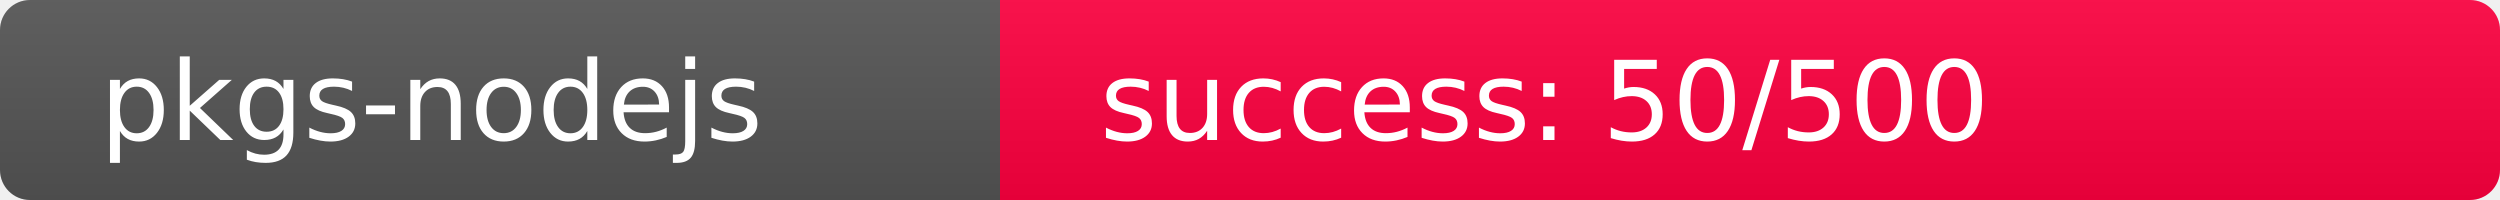
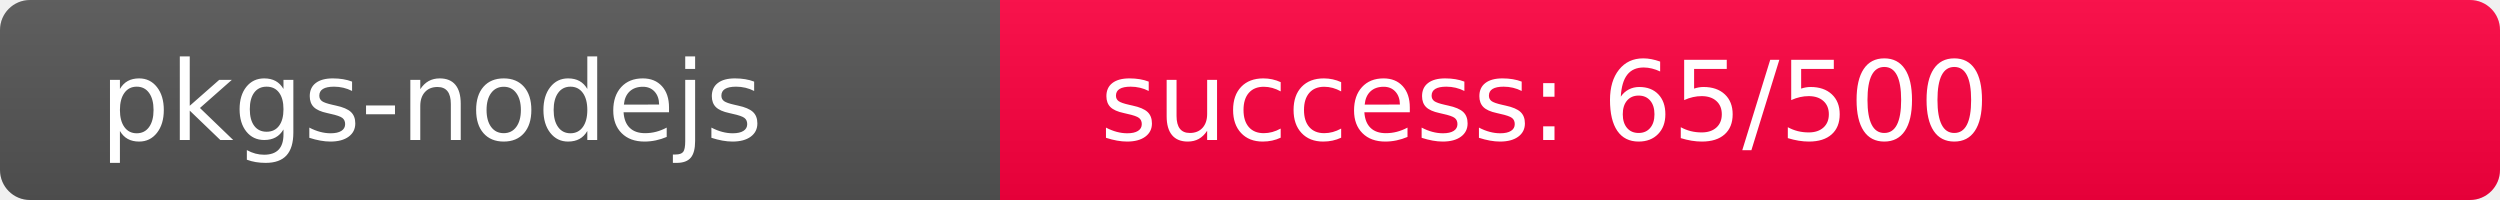
<svg xmlns="http://www.w3.org/2000/svg" width="250" height="20" role="img">
  <linearGradient id="s" x2="0" y2="100%">
    <stop offset="0" stop-color="#bbb" stop-opacity=".1" />
    <stop offset="1" stop-opacity=".1" />
  </linearGradient>
  <clipPath id="r">
    <rect width="250" height="20" rx="3" fill="#fff" />
  </clipPath>
  <g clip-path="url(#r)">
    <rect width="100" height="20" fill="#555" />
-     <rect x="100" width="150" height="20" fill="rgb(460,-204,64)" />
+     <rect x="100" width="150" height="20" fill="rgb(445,-189,64)" />
    <rect width="250" height="20" fill="url(#s)" />
  </g>
  <g fill="#fff" text-anchor="start" font-family="Verdana,Geneva,DejaVu Sans,sans-serif" text-rendering="geometricPrecision" font-size="110">
    <text x="100" y="140" transform="scale(.1)" fill="#fff">pkgs-nodejs</text>
-     <text x="1100" y="140" transform="scale(.1)" fill="#fff">success: 50/500</text>
+     <text x="1100" y="140" transform="scale(.1)" fill="#fff">success: 65/500</text>
  </g>
</svg>
